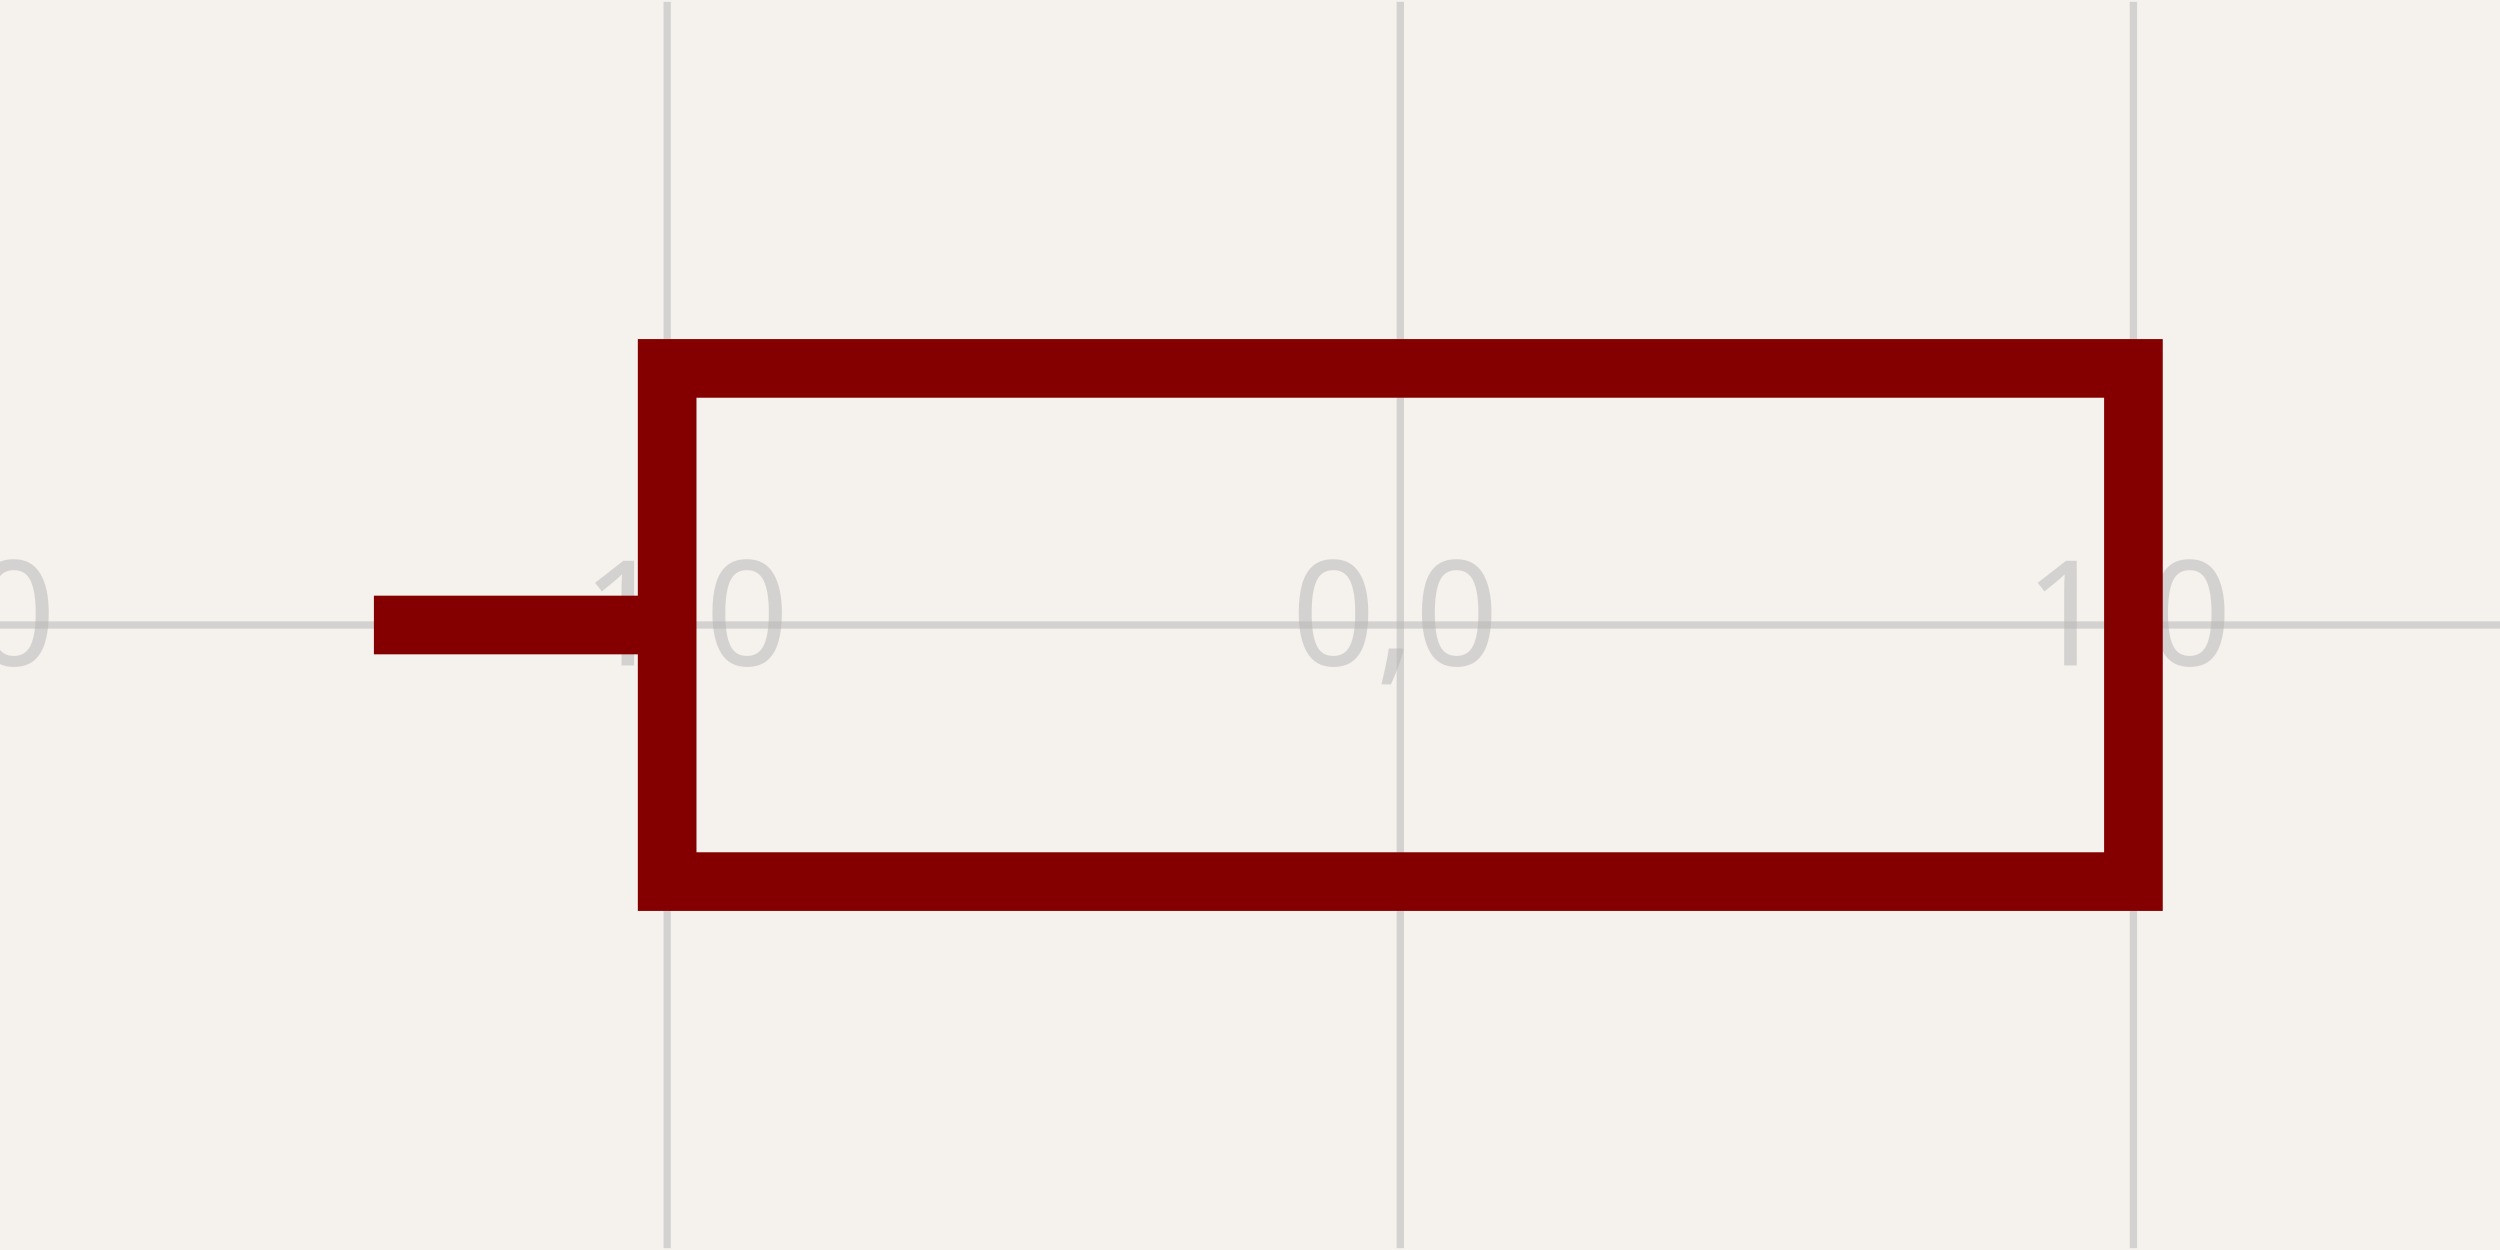
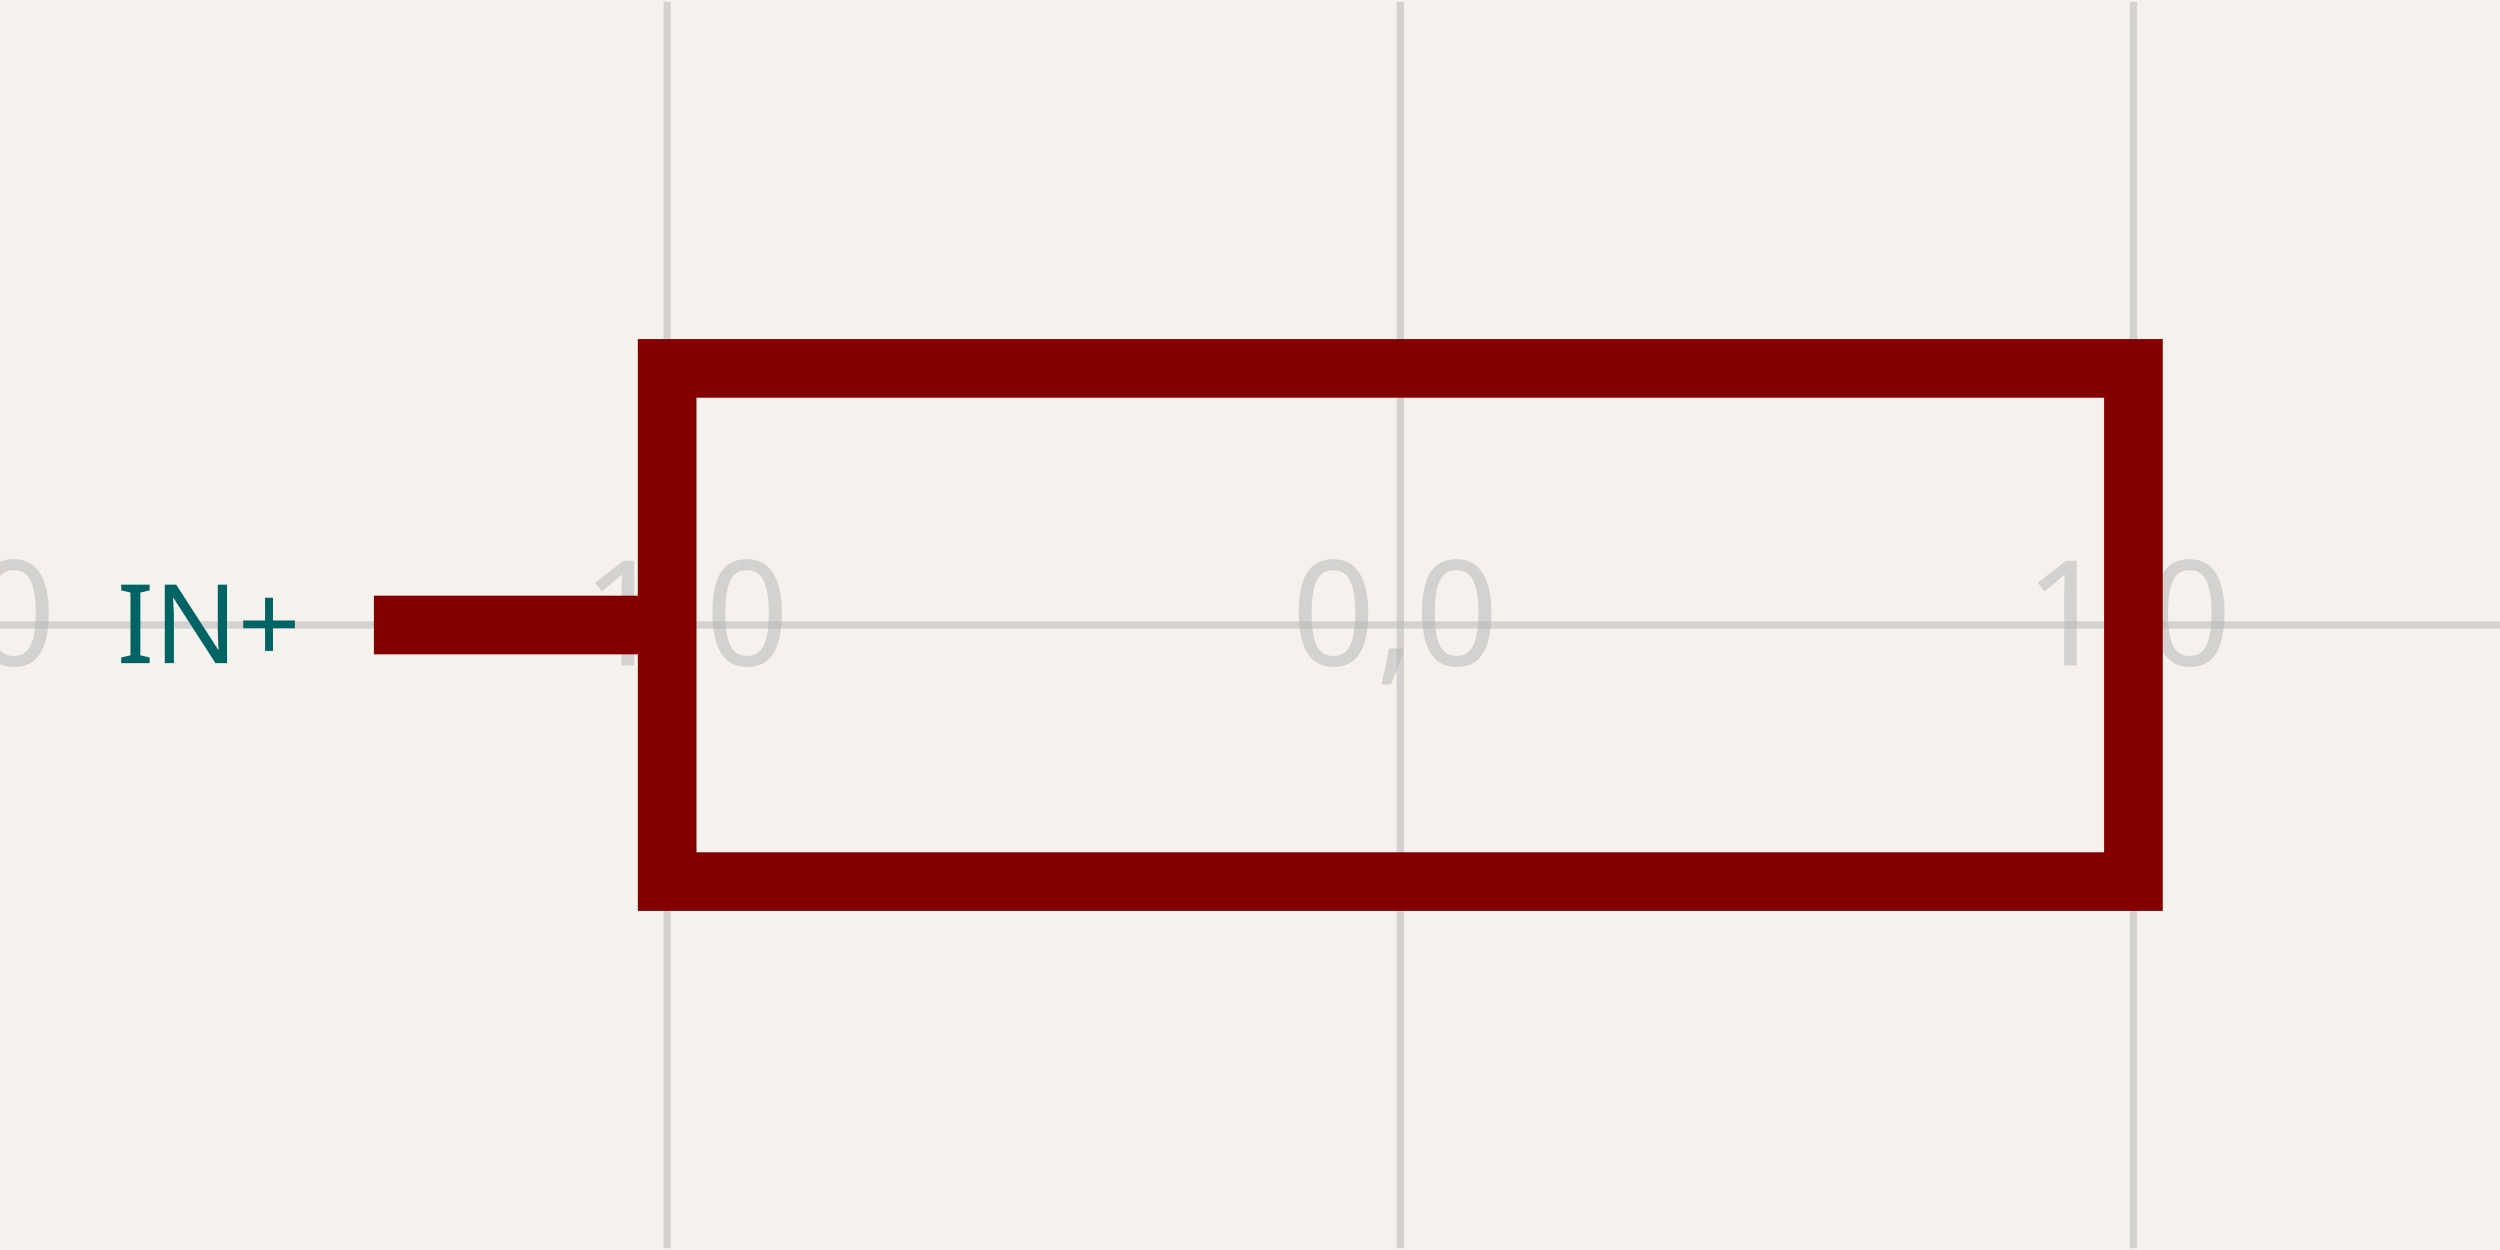
- <svg xmlns="http://www.w3.org/2000/svg" width="1200" height="600" style="background-color: rgb(245, 241, 237)" data-real-to-screen-transform="matrix(351.9061583578,0,0,-351.9061583578,672.1407624633,300)" data-software-used-string="@tscircuit/core@0.0.1305">
+ <svg xmlns="http://www.w3.org/2000/svg" class="tscircuit-schematic" width="1200" height="600" style="background-color: rgb(245, 241, 237)" data-real-to-screen-transform="matrix(351.9061583578,0,0,-351.9061583578,672.1407624633,300)" data-software-used-string="@tscircuit/core@0.0.1492">
  <style>
              .boundary { fill: rgb(245, 241, 237); }
              .schematic-boundary { fill: none; stroke: #fff; }
              .component { fill: none; stroke: rgb(132, 0, 0); }
              .chip { fill: rgb(255, 255, 194); stroke: rgb(132, 0, 0); }
              .component-pin { fill: none; stroke: rgb(132, 0, 0); }
-               /* Basic per-trace hover fallback */
-               .trace:hover {
-                 filter: invert(1);
-               }
-               .trace:hover .trace-crossing-outline {
-                 opacity: 0;
-               }
-               .trace:hover .trace-junction {
-                 filter: invert(1);
-               }
-               /* Net-hover highlighting: when a trace or its overlays are hovered,
-                  invert color for all traces (base + overlays) sharing the same
-                  subcircuit connectivity key. Also hide crossing outline during hover. */
-               
              .text { font-family: sans-serif; fill: rgb(0, 150, 0); }
              .pin-number { fill: rgb(169, 0, 0); }
              .port-label { fill: rgb(0, 100, 100); }
              .component-name { fill: rgb(0, 100, 100); }
+               
            </style>
  <rect class="boundary" x="0" y="0" width="1200" height="600" />
-   <g class="grid">
+   <g class="grid sch-grid">
    <line x1="-31.672" y1="599.12" x2="-31.672" y2="0.88" stroke="rgb(181, 181, 181)" stroke-width="3.519" stroke-opacity="0.5" />
    <line x1="320.235" y1="599.12" x2="320.235" y2="0.88" stroke="rgb(181, 181, 181)" stroke-width="3.519" stroke-opacity="0.5" />
    <line x1="672.141" y1="599.12" x2="672.141" y2="0.88" stroke="rgb(181, 181, 181)" stroke-width="3.519" stroke-opacity="0.5" />
    <line x1="1024.047" y1="599.12" x2="1024.047" y2="0.88" stroke="rgb(181, 181, 181)" stroke-width="3.519" stroke-opacity="0.5" />
    <line x1="1375.953" y1="599.12" x2="1375.953" y2="0.88" stroke="rgb(181, 181, 181)" stroke-width="3.519" stroke-opacity="0.5" />
    <line x1="-9.799805411603302e-11" y1="651.906" x2="1200" y2="651.906" stroke="rgb(181, 181, 181)" stroke-width="3.519" stroke-opacity="0.5" />
    <line x1="-9.799805411603302e-11" y1="300" x2="1200" y2="300" stroke="rgb(181, 181, 181)" stroke-width="3.519" stroke-opacity="0.5" />
    <line x1="-9.799805411603302e-11" y1="-51.906" x2="1200" y2="-51.906" stroke="rgb(181, 181, 181)" stroke-width="3.519" stroke-opacity="0.5" />
    <text x="-34.172" y="646.906" fill="rgb(181, 181, 181)" font-size="70.381" fill-opacity="0.5" text-anchor="middle" dominant-baseline="middle" font-family="sans-serif">-2,-1</text>
    <text x="-34.172" y="295" fill="rgb(181, 181, 181)" font-size="70.381" fill-opacity="0.5" text-anchor="middle" dominant-baseline="middle" font-family="sans-serif">-2,0</text>
    <text x="-34.172" y="-56.906" fill="rgb(181, 181, 181)" font-size="70.381" fill-opacity="0.5" text-anchor="middle" dominant-baseline="middle" font-family="sans-serif">-2,1</text>
    <text x="317.735" y="646.906" fill="rgb(181, 181, 181)" font-size="70.381" fill-opacity="0.5" text-anchor="middle" dominant-baseline="middle" font-family="sans-serif">-1,-1</text>
    <text x="317.735" y="295" fill="rgb(181, 181, 181)" font-size="70.381" fill-opacity="0.5" text-anchor="middle" dominant-baseline="middle" font-family="sans-serif">-1,0</text>
    <text x="317.735" y="-56.906" fill="rgb(181, 181, 181)" font-size="70.381" fill-opacity="0.5" text-anchor="middle" dominant-baseline="middle" font-family="sans-serif">-1,1</text>
    <text x="669.641" y="646.906" fill="rgb(181, 181, 181)" font-size="70.381" fill-opacity="0.5" text-anchor="middle" dominant-baseline="middle" font-family="sans-serif">0,-1</text>
    <text x="669.641" y="295" fill="rgb(181, 181, 181)" font-size="70.381" fill-opacity="0.5" text-anchor="middle" dominant-baseline="middle" font-family="sans-serif">0,0</text>
    <text x="669.641" y="-56.906" fill="rgb(181, 181, 181)" font-size="70.381" fill-opacity="0.5" text-anchor="middle" dominant-baseline="middle" font-family="sans-serif">0,1</text>
    <text x="1021.547" y="646.906" fill="rgb(181, 181, 181)" font-size="70.381" fill-opacity="0.5" text-anchor="middle" dominant-baseline="middle" font-family="sans-serif">1,-1</text>
    <text x="1021.547" y="295" fill="rgb(181, 181, 181)" font-size="70.381" fill-opacity="0.5" text-anchor="middle" dominant-baseline="middle" font-family="sans-serif">1,0</text>
    <text x="1021.547" y="-56.906" fill="rgb(181, 181, 181)" font-size="70.381" fill-opacity="0.5" text-anchor="middle" dominant-baseline="middle" font-family="sans-serif">1,1</text>
    <text x="1373.453" y="646.906" fill="rgb(181, 181, 181)" font-size="70.381" fill-opacity="0.5" text-anchor="middle" dominant-baseline="middle" font-family="sans-serif">2,-1</text>
    <text x="1373.453" y="295" fill="rgb(181, 181, 181)" font-size="70.381" fill-opacity="0.5" text-anchor="middle" dominant-baseline="middle" font-family="sans-serif">2,0</text>
    <text x="1373.453" y="-56.906" fill="rgb(181, 181, 181)" font-size="70.381" fill-opacity="0.5" text-anchor="middle" dominant-baseline="middle" font-family="sans-serif">2,1</text>
  </g>
-   <g data-circuit-json-type="schematic_component" data-schematic-component-id="schematic_component_0">
-     <line x1="320.235" y1="300" x2="179.472" y2="300" stroke="rgba(132, 0, 0)" stroke-width="28.152" data-schematic-line-id="schematic_line_0" data-schematic-component-id="schematic_component_0" />
-     <rect x="320.235" y="176.833" width="703.812" height="246.334" fill="none" stroke="rgba(132, 0, 0)" stroke-width="28.152" data-schematic-rect-id="schematic_rect_0" data-schematic-component-id="schematic_component_0" />
+   <g class="sch-component" data-circuit-json-type="schematic_component" data-schematic-component-id="schematic_component_0">
+     <line class="sch-line" x1="320.235" y1="300" x2="179.472" y2="300" stroke="rgba(132, 0, 0)" stroke-width="28.152" data-schematic-line-id="schematic_line_0" data-schematic-component-id="schematic_component_0" />
+     <rect class="sch-rect" x="320.235" y="176.833" width="703.812" height="246.334" fill="none" stroke="rgba(132, 0, 0)" stroke-width="28.152" data-schematic-rect-id="schematic_rect_0" data-schematic-component-id="schematic_component_0" />
+     <text class="port-label sch-pin-label" x="144.282" y="300" style="font-family: sans-serif;" fill="rgb(0, 100, 100)" text-anchor="end" dominant-baseline="middle" font-size="52.786px" transform="">IN+</text>
+   </g>
+   <g class="schematic-port-hover sch-port-hover" data-schematic-port-id="source_port_0">
+     <circle cx="320.235" cy="300" r="14.076" fill="red" opacity="0" />
  </g>
</svg>
